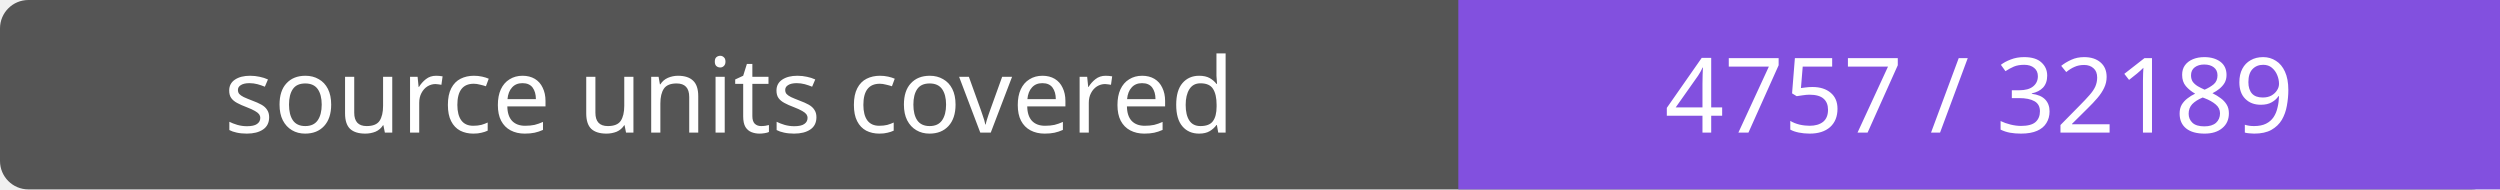
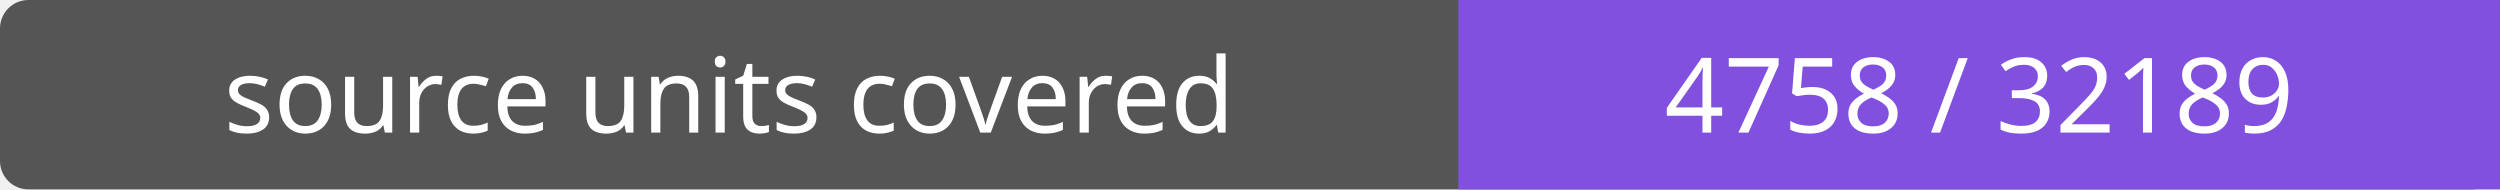
- <svg xmlns="http://www.w3.org/2000/svg" width="264" height="20" role="img" aria-label="source units covered: 4757 / 32189">
+ <svg xmlns="http://www.w3.org/2000/svg" width="264" height="20" role="img" aria-label="source units covered: 4758 / 32189">
  <rect width="264" height="20" rx="3" fill="#555" />
  <path fill="#8250df" d="M154 0h110v20H154z" />
  <g fill="#fff" text-anchor="middle" font-family="Verdana,sans-serif" font-size="11">
    <text x="77.0" y="14">source units covered</text>
-     <text x="209.0" y="14">4757 / 32189</text>
+     <text x="209.0" y="14">4758 / 32189</text>
  </g>
</svg>
